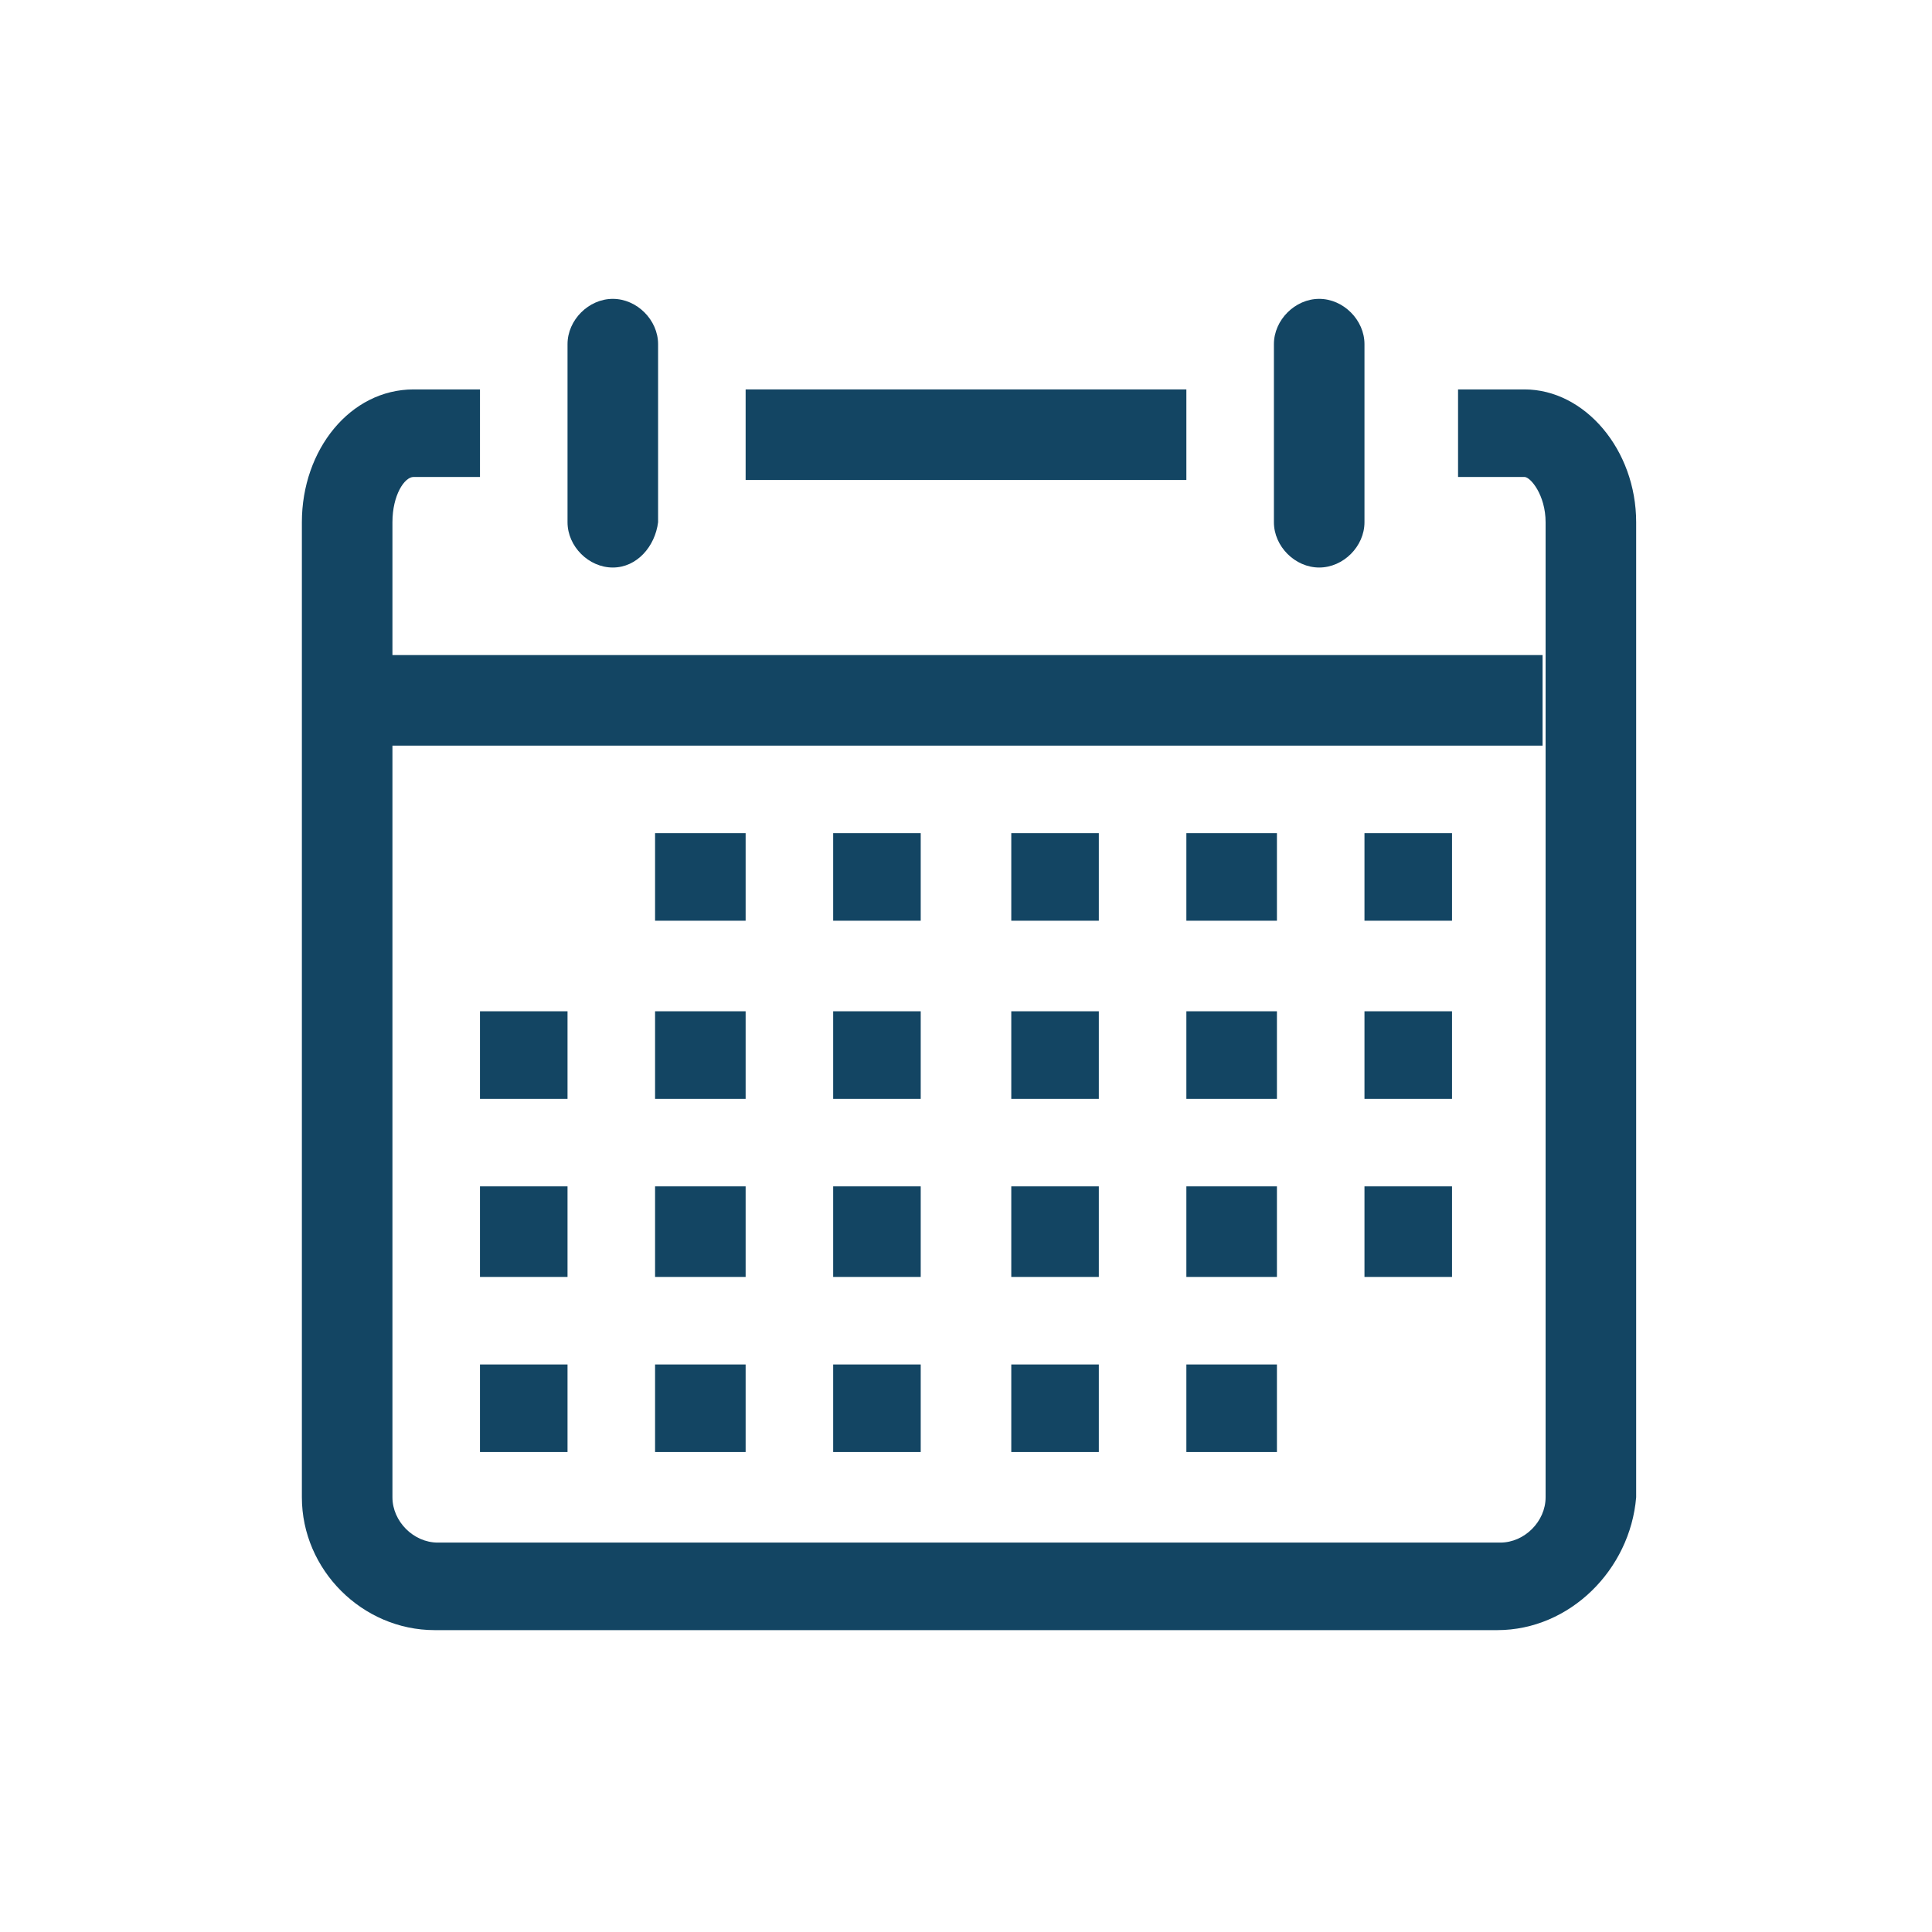
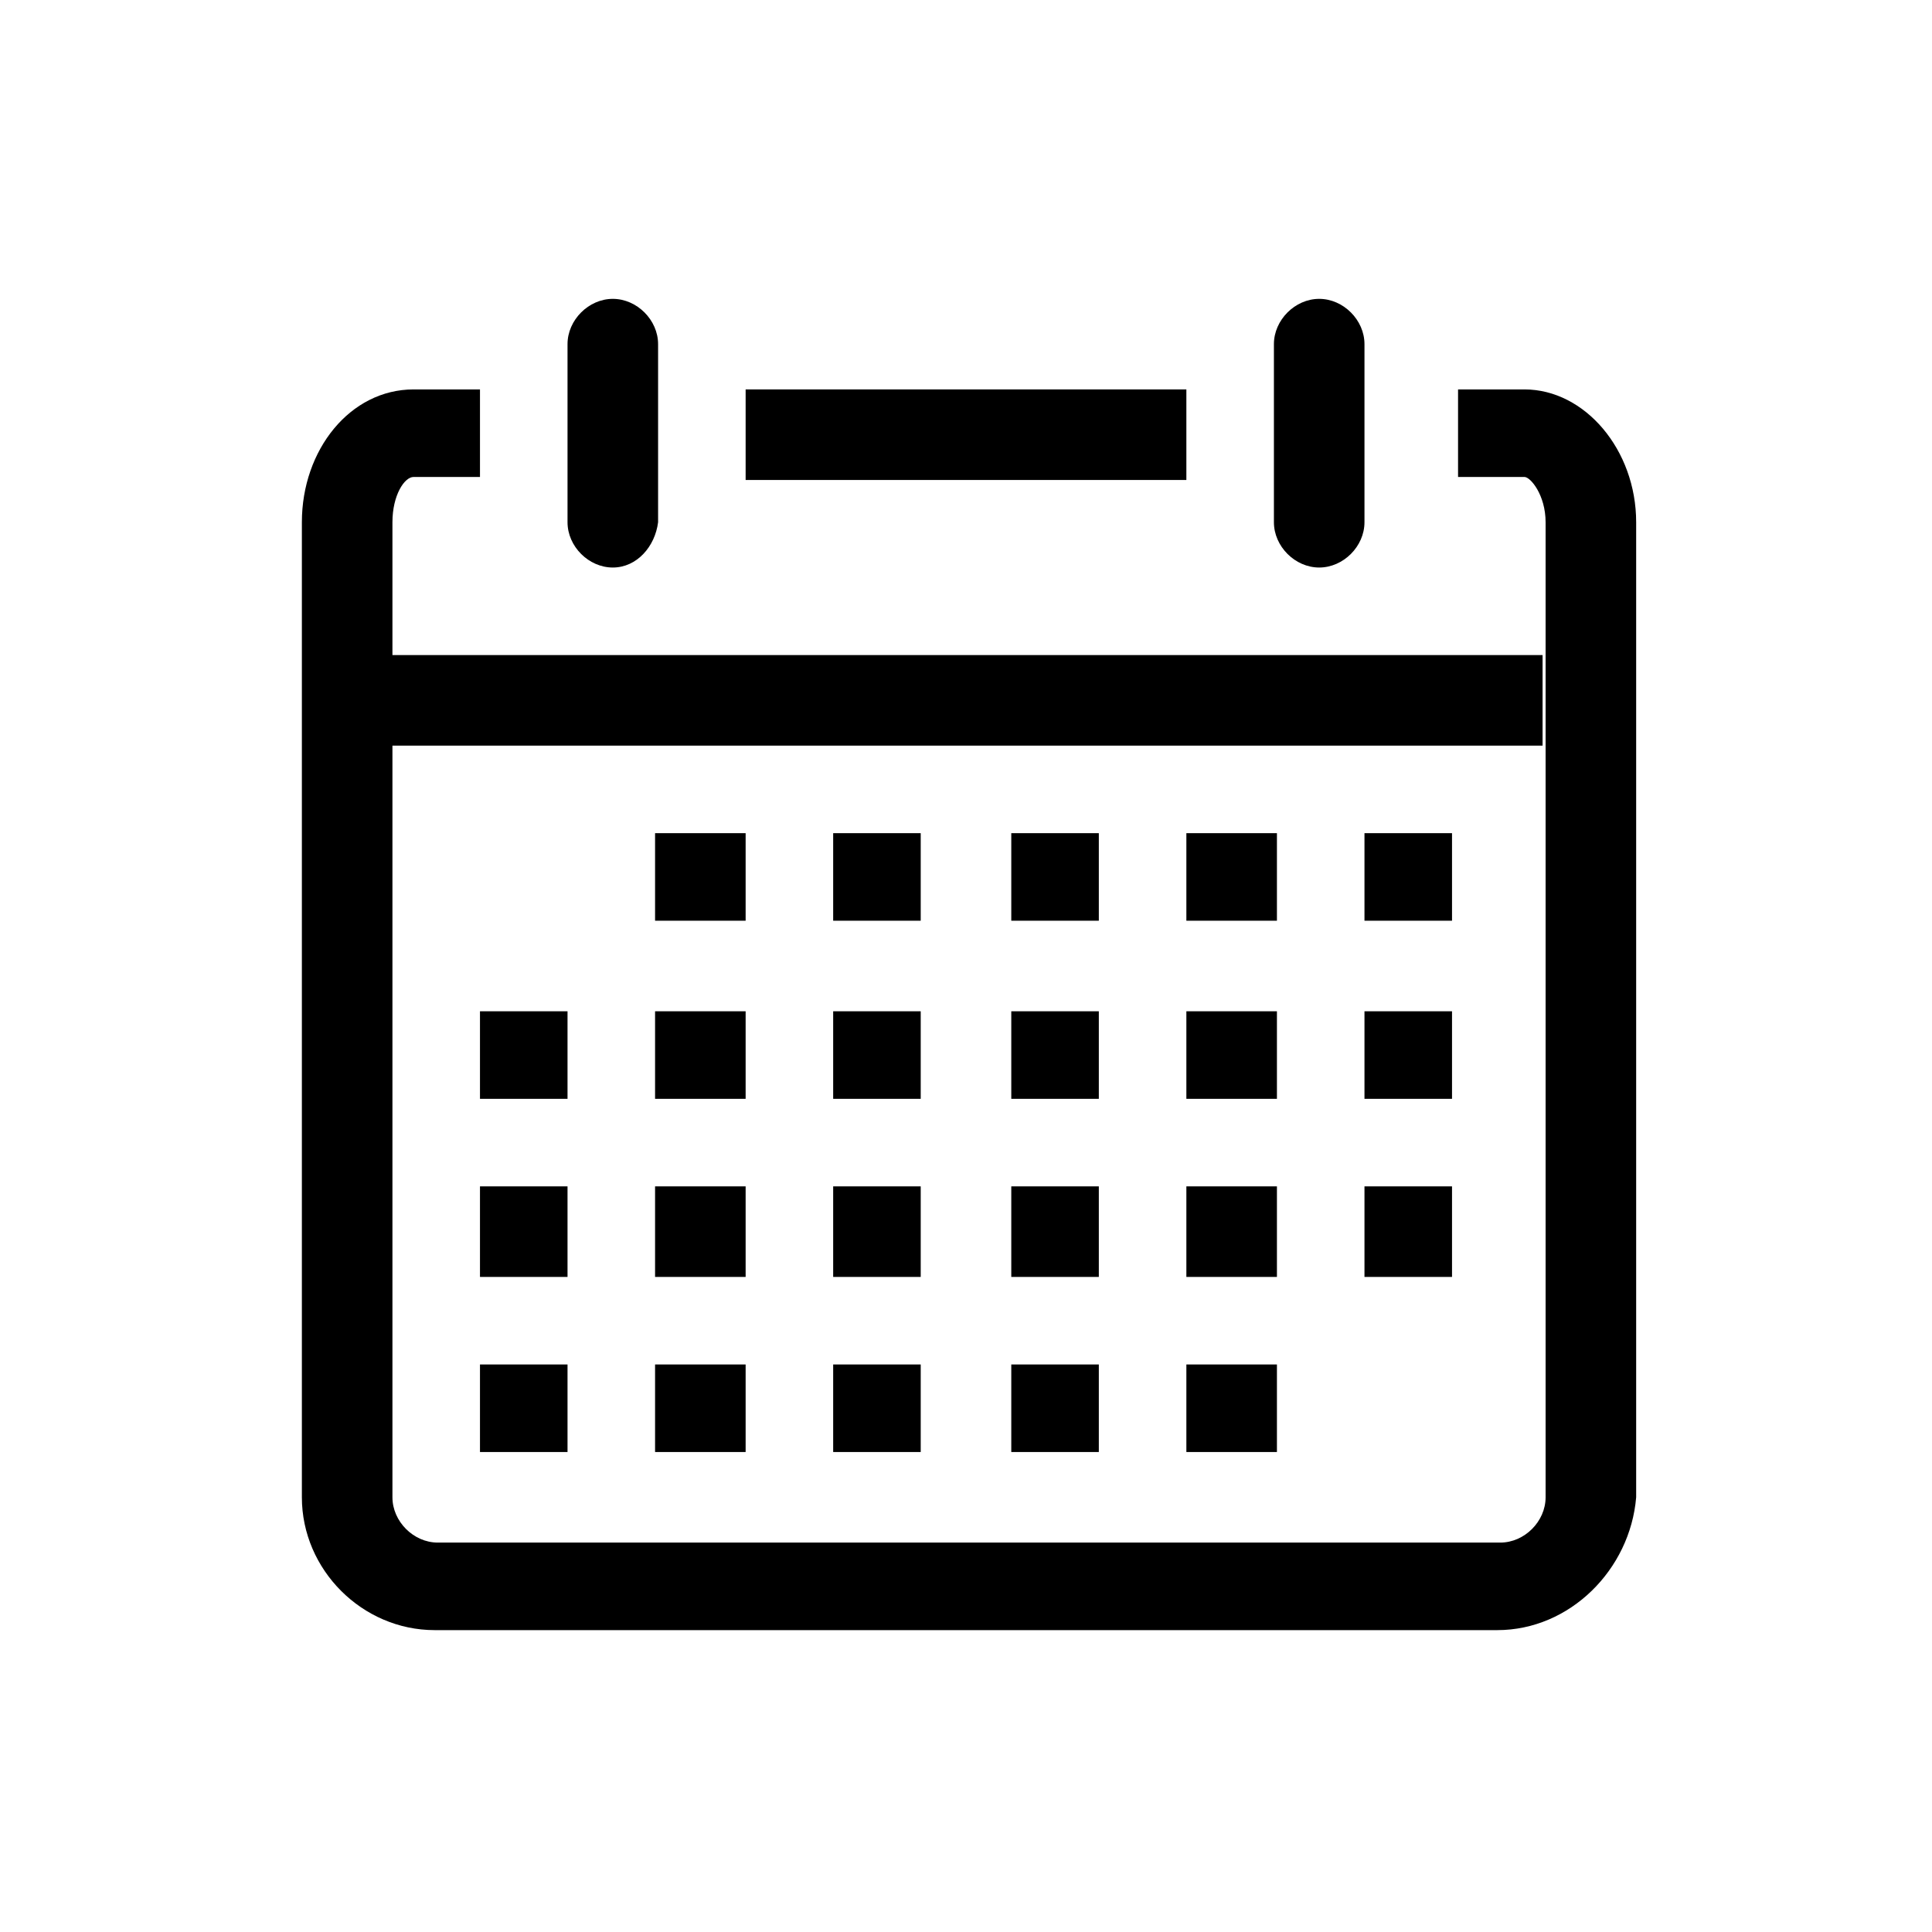
<svg xmlns="http://www.w3.org/2000/svg" id="Layer_1" style="enable-background:new 0 0 64 64;" version="1.1" viewBox="0 0 64 64" xml:space="preserve">
  <style type="text/css">
- 	.st0{fill:#134563;}
+ 	.st0{fill:#000;}
</style>
  <g>
    <g id="Icon-Calendar" transform="translate(30, 478)">
      <path class="st0" d="M19.6-424h-35.2c-2.4,0-4.4-2-4.4-4.4v-32.3c0-2.4,1.6-4.4,3.7-4.4h2.2v2.9h-2.2     c-0.3,0-0.7,0.6-0.7,1.5v32.3c0,0.8,0.7,1.5,1.5,1.5h35.2c0.8,0,1.5-0.7,1.5-1.5v-32.3c0-0.9-0.5-1.5-0.7-1.5h-2.2v-2.9h2.2     c2,0,3.7,2,3.7,4.4v32.3C24-426,22-424,19.6-424" id="Fill-133" />
      <path class="st0" d="M-9.7-459.2c-0.8,0-1.5-0.7-1.5-1.5v-5.9c0-0.8,0.7-1.5,1.5-1.5s1.5,0.7,1.5,1.5v5.9     C-8.3-459.9-8.9-459.2-9.7-459.2" id="Fill-134" />
      <path class="st0" d="M13.7-459.2c-0.8,0-1.5-0.7-1.5-1.5v-5.9c0-0.8,0.7-1.5,1.5-1.5s1.5,0.7,1.5,1.5v5.9     C15.2-459.9,14.5-459.2,13.7-459.2" id="Fill-135" />
      <polygon class="st0" id="Fill-136" points="-5.3,-465.1 9.3,-465.1 9.3,-462.1 -5.3,-462.1    " />
      <polygon class="st0" id="Fill-137" points="-17.1,-456.3 21.1,-456.3 21.1,-453.3 -17.1,-453.3    " />
      <polygon class="st0" id="Fill-138" points="15.2,-450.4 18.1,-450.4 18.1,-447.5 15.2,-447.5    " />
      <polygon class="st0" id="Fill-139" points="9.3,-450.4 12.3,-450.4 12.3,-447.5 9.3,-447.5    " />
      <polygon class="st0" id="Fill-140" points="3.5,-450.4 6.4,-450.4 6.4,-447.5 3.5,-447.5    " />
      <polygon class="st0" id="Fill-141" points="-2.4,-450.4 0.5,-450.4 0.5,-447.5 -2.4,-447.5    " />
      <polygon class="st0" id="Fill-142" points="-8.3,-450.4 -5.3,-450.4 -5.3,-447.5 -8.3,-447.5    " />
      <polygon class="st0" id="Fill-143" points="15.2,-444.5 18.1,-444.5 18.1,-441.6 15.2,-441.6    " />
      <polygon class="st0" id="Fill-144" points="9.3,-444.5 12.3,-444.5 12.3,-441.6 9.3,-441.6    " />
      <polygon class="st0" id="Fill-145" points="3.5,-444.5 6.4,-444.5 6.4,-441.6 3.5,-441.6    " />
      <polygon class="st0" id="Fill-146" points="-2.4,-444.5 0.5,-444.5 0.5,-441.6 -2.4,-441.6    " />
      <polygon class="st0" id="Fill-147" points="-8.3,-444.5 -5.3,-444.5 -5.3,-441.6 -8.3,-441.6    " />
      <polygon class="st0" id="Fill-148" points="-14.1,-444.5 -11.2,-444.5 -11.2,-441.6 -14.1,-441.6    " />
      <polygon class="st0" id="Fill-149" points="15.2,-438.7 18.1,-438.7 18.1,-435.7 15.2,-435.7    " />
      <polygon class="st0" id="Fill-150" points="9.3,-438.7 12.3,-438.7 12.3,-435.7 9.3,-435.7    " />
      <polygon class="st0" id="Fill-151" points="3.5,-438.7 6.4,-438.7 6.4,-435.7 3.5,-435.7    " />
      <polygon class="st0" id="Fill-152" points="-2.4,-438.7 0.5,-438.7 0.5,-435.7 -2.4,-435.7    " />
      <polygon class="st0" id="Fill-153" points="-8.3,-438.7 -5.3,-438.7 -5.3,-435.7 -8.3,-435.7    " />
      <polygon class="st0" id="Fill-154" points="-14.1,-438.7 -11.2,-438.7 -11.2,-435.7 -14.1,-435.7    " />
      <polygon class="st0" id="Fill-155" points="9.3,-432.8 12.3,-432.8 12.3,-429.9 9.3,-429.9    " />
      <polygon class="st0" id="Fill-156" points="3.5,-432.8 6.4,-432.8 6.4,-429.9 3.5,-429.9    " />
      <polygon class="st0" id="Fill-157" points="-2.4,-432.8 0.5,-432.8 0.5,-429.9 -2.4,-429.9    " />
      <polygon class="st0" id="Fill-158" points="-8.3,-432.8 -5.3,-432.8 -5.3,-429.9 -8.3,-429.9    " />
      <polygon class="st0" id="Fill-159" points="-14.1,-432.8 -11.2,-432.8 -11.2,-429.9 -14.1,-429.9    " />
    </g>
  </g>
</svg>
